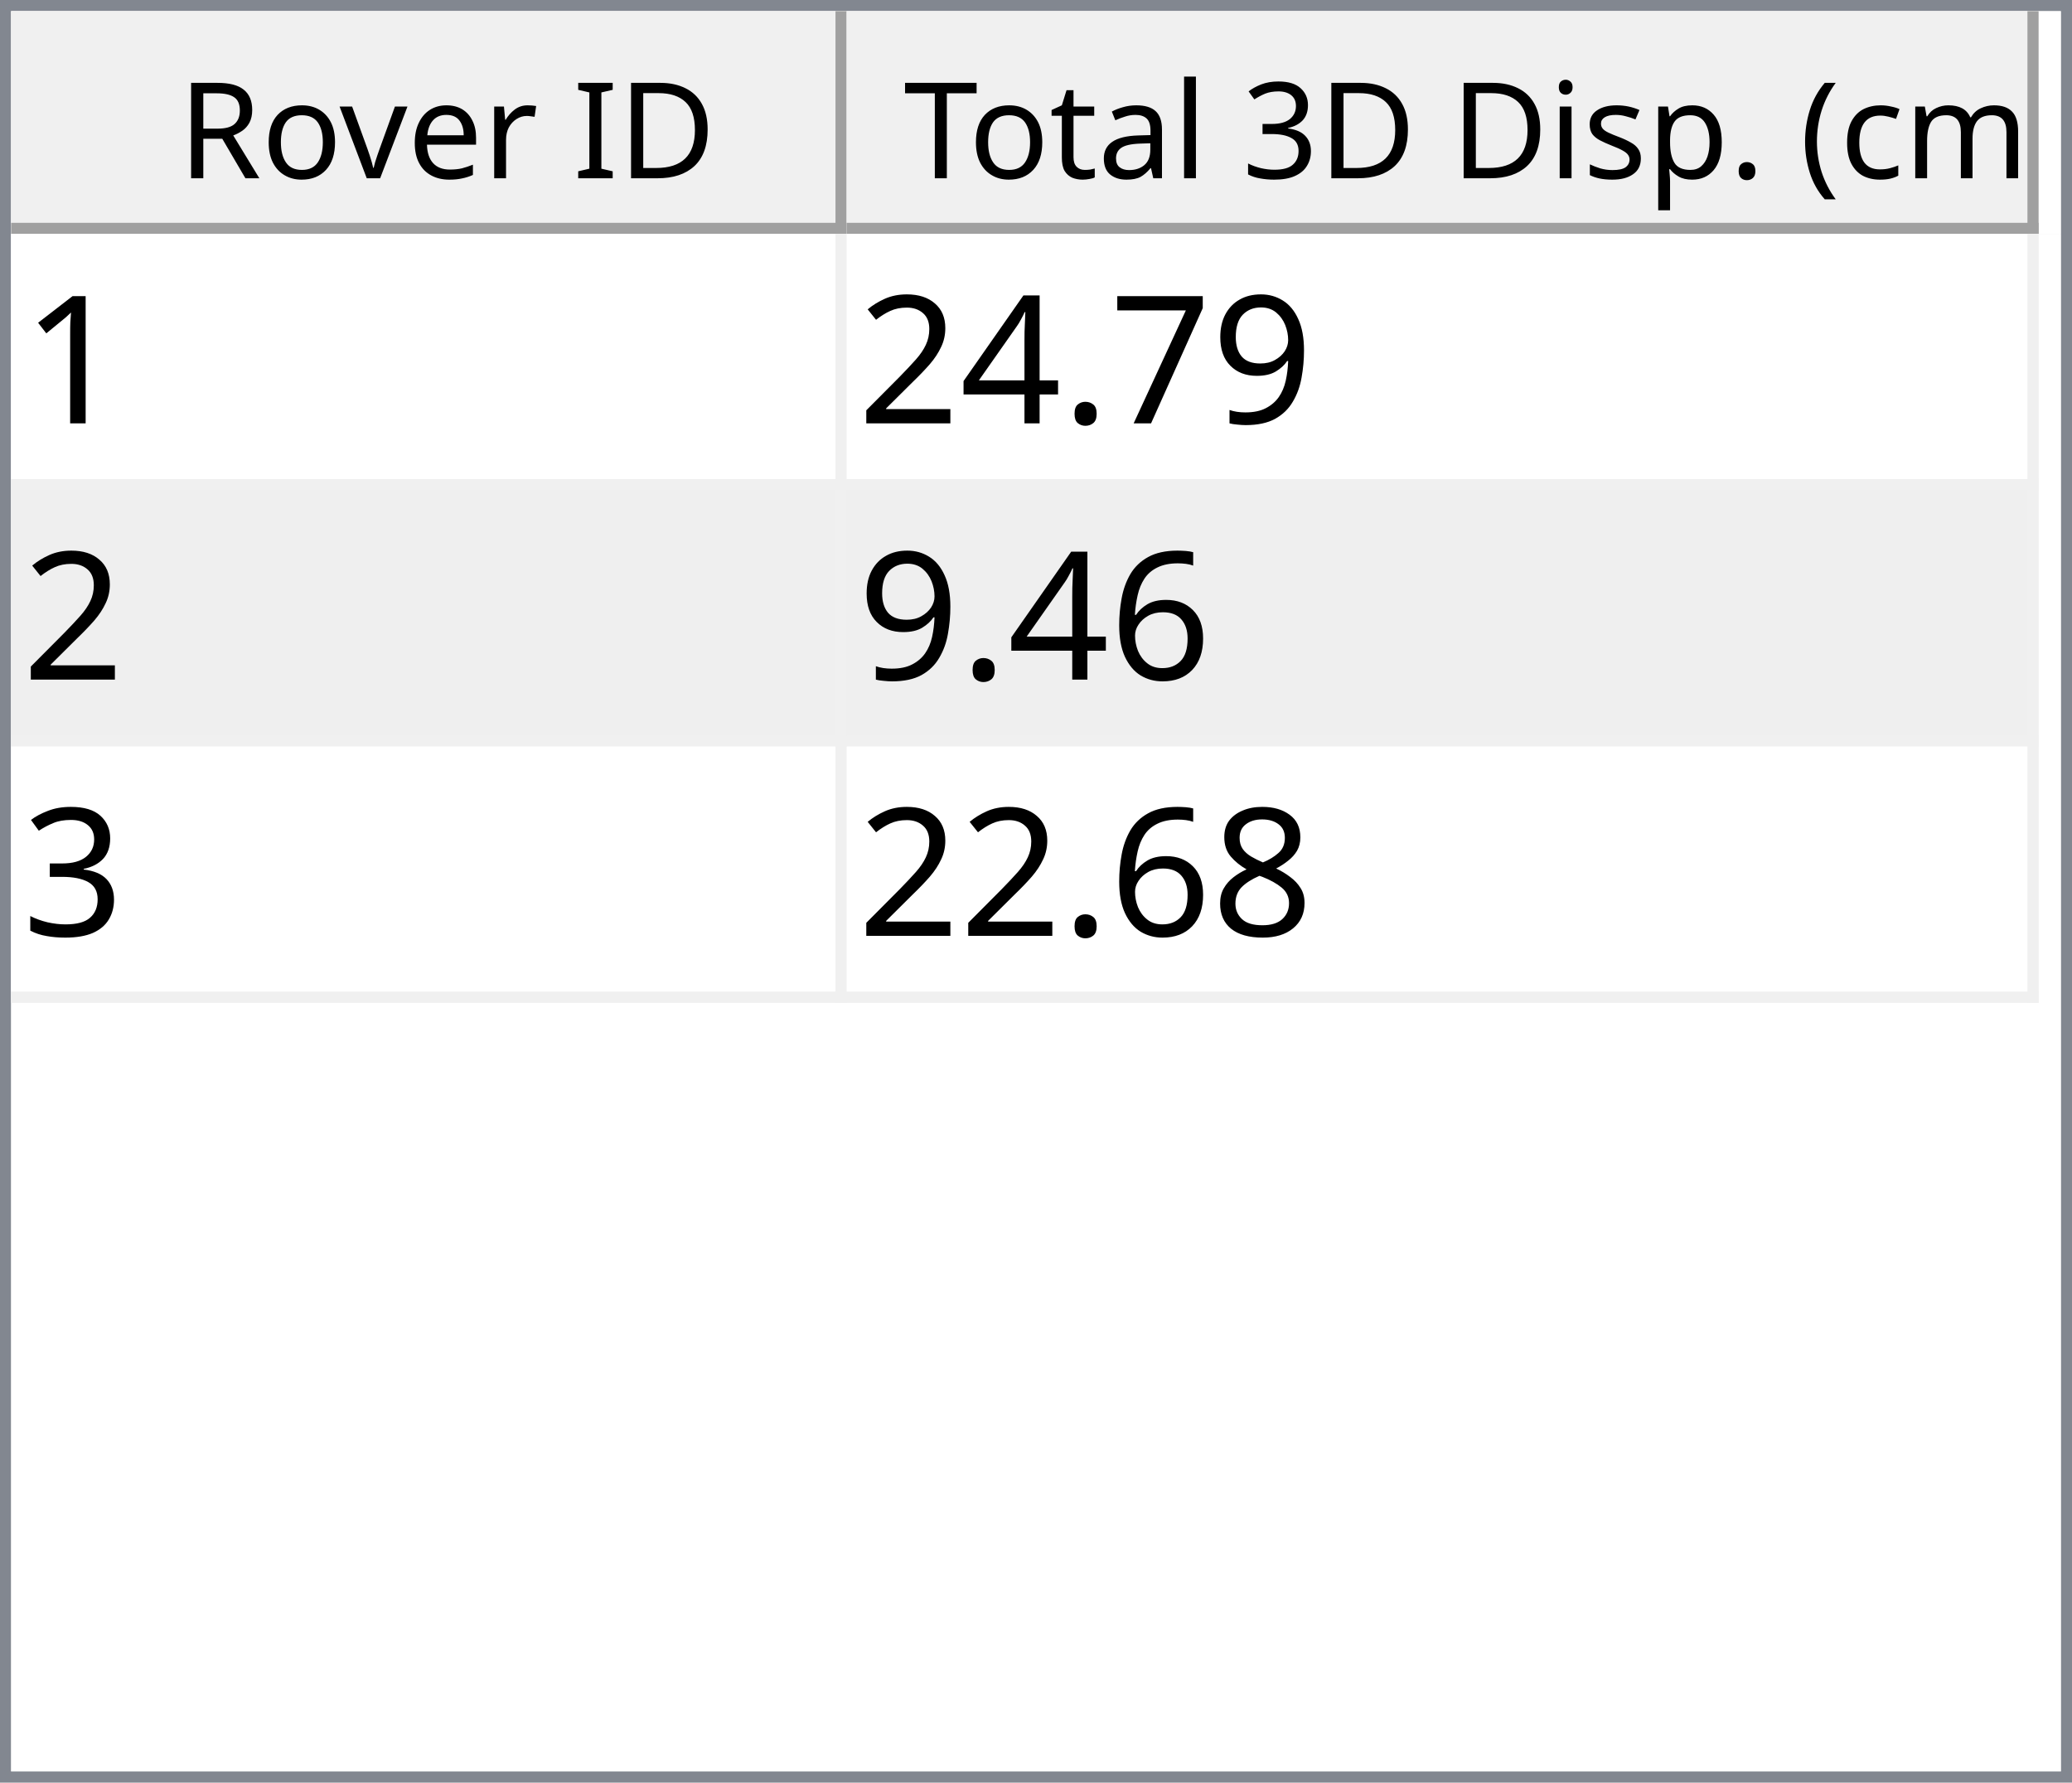
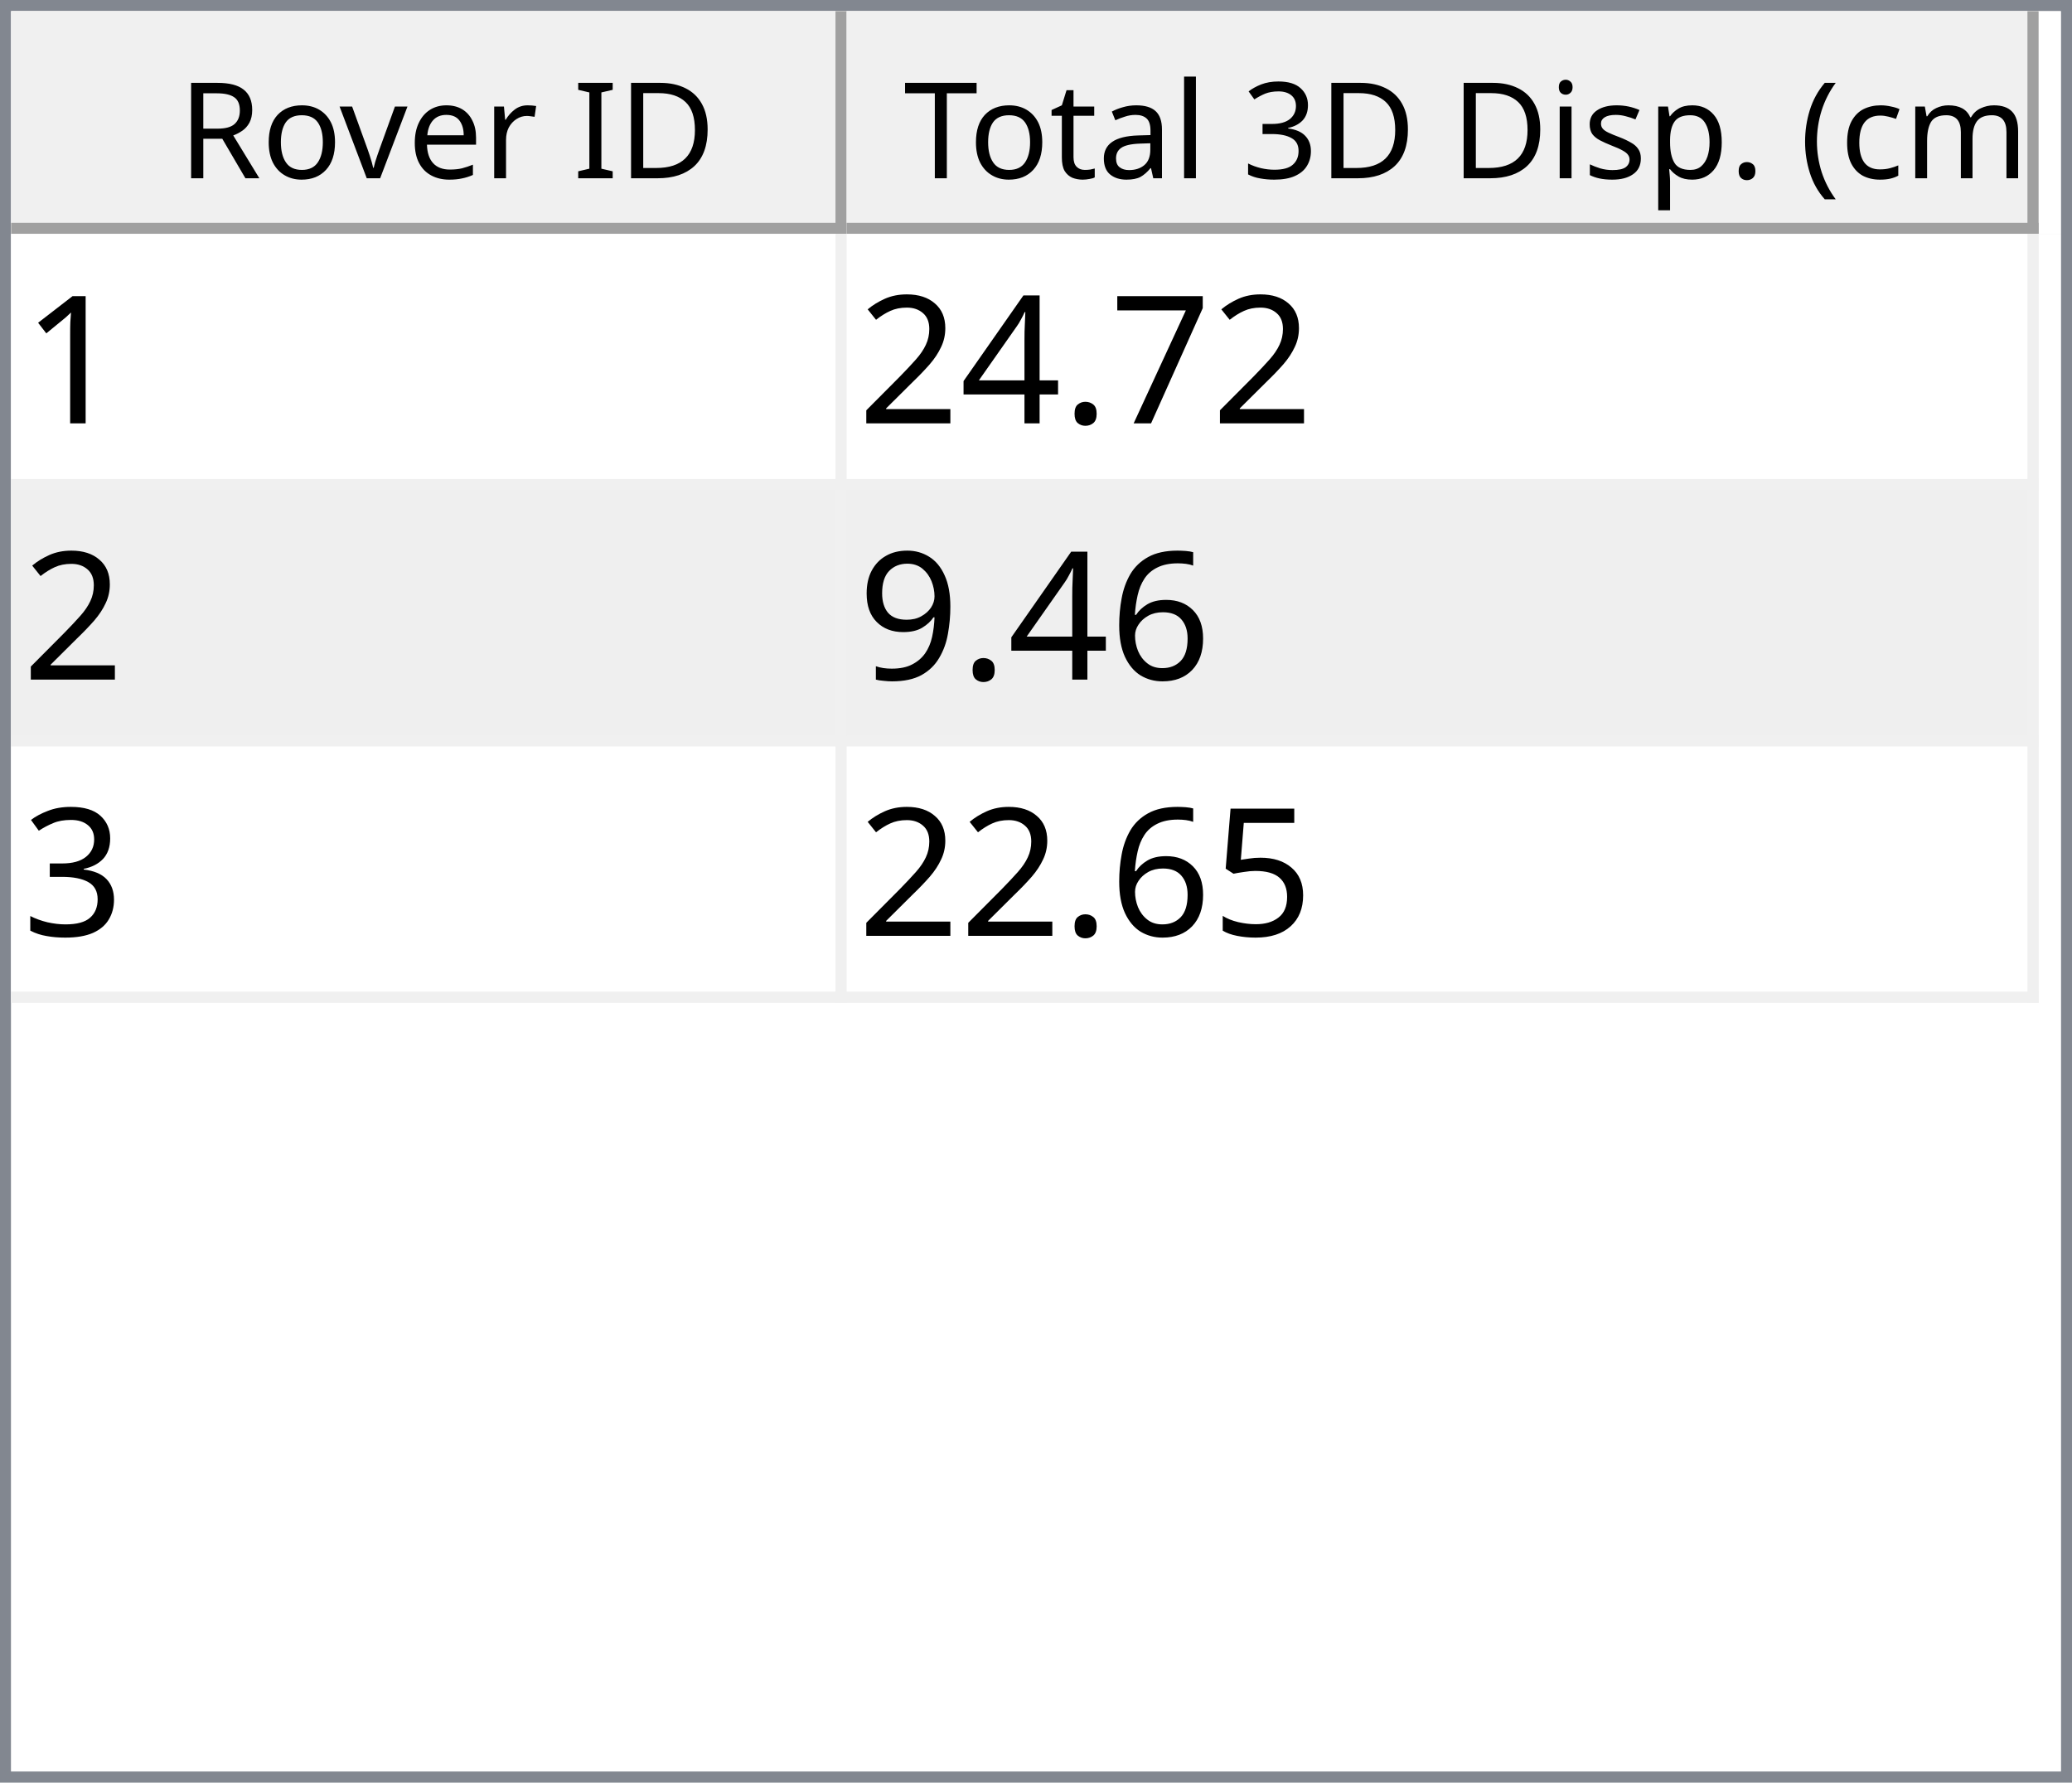
<svg xmlns="http://www.w3.org/2000/svg" style="fill-opacity:1; color-rendering:auto; color-interpolation:auto; text-rendering:auto; stroke:black; stroke-linecap:square; stroke-miterlimit:10; shape-rendering:auto; stroke-opacity:1; fill:black; stroke-dasharray:none; font-weight:normal; stroke-width:1; font-family:'Dialog'; font-style:normal; stroke-linejoin:miter; font-size:12px; stroke-dashoffset:0; image-rendering:auto;" width="186" height="160">
  <defs id="genericDefs" />
  <g>
    <defs id="defs1">
      <clipPath clipPathUnits="userSpaceOnUse" id="clipPath1">
        <path d="M0 0 L186 0 L186 160 L0 160 L0 0 Z" />
      </clipPath>
      <clipPath clipPathUnits="userSpaceOnUse" id="clipPath2">
        <path d="M0 0 L0 160 L186 160 L186 0 Z" />
      </clipPath>
      <clipPath clipPathUnits="userSpaceOnUse" id="clipPath3">
        <path d="M0 0 L0 20 L184 20 L184 0 Z" />
      </clipPath>
      <clipPath clipPathUnits="userSpaceOnUse" id="clipPath4">
        <path d="M0 0 L0 20 L75 20 L75 0 Z" />
      </clipPath>
      <clipPath clipPathUnits="userSpaceOnUse" id="clipPath5">
        <path d="M1 1 L1 19 L74 19 L74 1 Z" />
      </clipPath>
      <clipPath clipPathUnits="userSpaceOnUse" id="clipPath6">
        <path d="M0 0 L0 18 L73 18 L73 0 Z" />
      </clipPath>
      <clipPath clipPathUnits="userSpaceOnUse" id="clipPath7">
        <path d="M-0.5 -0.5 L-0.5 19.5 L74.5 19.5 L74.5 -0.5 Z" />
      </clipPath>
      <clipPath clipPathUnits="userSpaceOnUse" id="clipPath8">
        <path d="M0 0 L0 20 L107 20 L107 0 Z" />
      </clipPath>
      <clipPath clipPathUnits="userSpaceOnUse" id="clipPath9">
        <path d="M1 1 L1 19 L106 19 L106 1 Z" />
      </clipPath>
      <clipPath clipPathUnits="userSpaceOnUse" id="clipPath10">
        <path d="M0 0 L0 18 L105 18 L105 0 Z" />
      </clipPath>
      <clipPath clipPathUnits="userSpaceOnUse" id="clipPath11">
        <path d="M-0.5 -0.5 L-0.5 19.5 L106.5 19.5 L106.5 -0.5 Z" />
      </clipPath>
      <clipPath clipPathUnits="userSpaceOnUse" id="clipPath12">
        <path d="M0 0 L0 138 L184 138 L184 0 Z" />
      </clipPath>
      <clipPath clipPathUnits="userSpaceOnUse" id="clipPath13">
        <path d="M0 0 L0 69 L182 69 L182 0 Z" />
      </clipPath>
      <clipPath clipPathUnits="userSpaceOnUse" id="clipPath14">
        <path d="M-0.5 -0.5 L-0.5 68.5 L181.5 68.5 L181.5 -0.5 Z" />
      </clipPath>
      <clipPath clipPathUnits="userSpaceOnUse" id="clipPath15">
        <path d="M0 0 L0 22 L74 22 L74 0 Z" />
      </clipPath>
      <clipPath clipPathUnits="userSpaceOnUse" id="clipPath16">
        <path d="M0 0 L0 22 L106 22 L106 0 Z" />
      </clipPath>
      <font horiz-adv-x="64.551" id="font1">
        <font-face ascent="107.91" descent="25.098" units-per-em="100" style="font-style:normal; font-family:Segoe UI; font-weight:normal;" />
        <missing-glyph horiz-adv-x="64.551" d="M8.109 0 L8.109 68.266 L56.453 68.266 L56.453 0 L8.109 0 ZM15.328 7.234 L49.219 7.234 L49.219 61.031 L15.328 61.031 L15.328 7.234 Z" />
        <glyph unicode="D" horiz-adv-x="70.117" d="M9.188 0 L9.188 70.016 L28.516 70.016 Q65.531 70.016 65.531 35.891 Q65.531 19.672 55.25 9.836 Q44.969 0 27.734 0 L9.188 0 ZM17.391 62.594 L17.391 7.422 L27.828 7.422 Q41.609 7.422 49.273 14.797 Q56.938 22.172 56.938 35.688 Q56.938 62.594 28.328 62.594 L17.391 62.594 Z" />
        <glyph unicode="I" horiz-adv-x="26.611" d="M17.391 0 L9.188 0 L9.188 70.016 L17.391 70.016 L17.391 0 Z" />
        <glyph unicode=" " horiz-adv-x="27.393" d="" />
        <glyph unicode="r" horiz-adv-x="34.766" d="M34.188 41.891 Q32.078 43.5 28.125 43.5 Q23 43.5 19.555 38.672 Q16.109 33.844 16.109 25.484 L16.109 0 L8.109 0 L8.109 50 L16.109 50 L16.109 39.703 L16.312 39.703 Q18.016 44.969 21.531 47.922 Q25.047 50.875 29.391 50.875 Q32.516 50.875 34.188 50.203 L34.188 41.891 Z" />
        <glyph unicode="e" horiz-adv-x="52.295" d="M48.297 23 L12.984 23 Q13.188 14.656 17.484 10.109 Q21.781 5.562 29.297 5.562 Q37.75 5.562 44.828 11.141 L44.828 3.609 Q38.234 -1.172 27.391 -1.172 Q16.797 -1.172 10.742 5.641 Q4.688 12.453 4.688 24.812 Q4.688 36.469 11.305 43.82 Q17.922 51.172 27.734 51.172 Q37.547 51.172 42.922 44.828 Q48.297 38.484 48.297 27.203 L48.297 23 ZM40.094 29.781 Q40.047 36.719 36.75 40.578 Q33.453 44.438 27.594 44.438 Q21.922 44.438 17.969 40.383 Q14.016 36.328 13.094 29.781 L40.094 29.781 Z" />
        <glyph unicode="v" horiz-adv-x="47.9" d="M47.406 50 L27.484 0 L19.625 0 L0.688 50 L9.469 50 L22.172 13.672 Q23.578 9.672 23.922 6.688 L24.125 6.688 Q24.609 10.453 25.688 13.484 L38.969 50 L47.406 50 Z" />
        <glyph unicode="o" horiz-adv-x="58.594" d="M29 -1.172 Q17.922 -1.172 11.305 5.836 Q4.688 12.844 4.688 24.422 Q4.688 37.016 11.57 44.094 Q18.453 51.172 30.172 51.172 Q41.359 51.172 47.633 44.289 Q53.906 37.406 53.906 25.203 Q53.906 13.234 47.141 6.031 Q40.375 -1.172 29 -1.172 ZM29.594 44.438 Q21.875 44.438 17.383 39.188 Q12.891 33.938 12.891 24.703 Q12.891 15.828 17.43 10.695 Q21.969 5.562 29.594 5.562 Q37.359 5.562 41.531 10.594 Q45.703 15.625 45.703 24.906 Q45.703 34.281 41.531 39.359 Q37.359 44.438 29.594 44.438 Z" />
        <glyph unicode="R" horiz-adv-x="59.814" d="M59.375 0 L49.609 0 L37.891 19.625 Q36.281 22.359 34.766 24.289 Q33.25 26.219 31.664 27.438 Q30.078 28.656 28.25 29.219 Q26.422 29.781 24.125 29.781 L17.391 29.781 L17.391 0 L9.188 0 L9.188 70.016 L30.078 70.016 Q34.672 70.016 38.555 68.867 Q42.438 67.719 45.289 65.375 Q48.141 63.031 49.758 59.547 Q51.375 56.062 51.375 51.375 Q51.375 47.703 50.273 44.656 Q49.172 41.609 47.148 39.211 Q45.125 36.812 42.266 35.133 Q39.406 33.453 35.844 32.516 L35.844 32.328 Q37.594 31.547 38.891 30.547 Q40.188 29.547 41.359 28.18 Q42.531 26.812 43.68 25.078 Q44.828 23.344 46.234 21.047 L59.375 0 ZM17.391 62.594 L17.391 37.203 L28.516 37.203 Q31.594 37.203 34.203 38.133 Q36.812 39.062 38.719 40.797 Q40.625 42.531 41.703 45.047 Q42.781 47.562 42.781 50.688 Q42.781 56.297 39.141 59.445 Q35.5 62.594 28.609 62.594 L17.391 62.594 Z" />
        <glyph unicode=")" horiz-adv-x="30.176" d="M8.297 -15.922 L1.172 -15.922 Q16.406 2.344 16.406 26.812 Q16.406 51.469 1.078 70.016 L8.297 70.016 Q23.531 52.156 23.531 26.703 Q23.531 1.375 8.297 -15.922 Z" />
        <glyph unicode="m" horiz-adv-x="86.133" d="M79.109 0 L71.094 0 L71.094 28.719 Q71.094 37.016 68.531 40.727 Q65.969 44.438 59.906 44.438 Q54.781 44.438 51.195 39.75 Q47.609 35.062 47.609 28.516 L47.609 0 L39.594 0 L39.594 29.688 Q39.594 44.438 28.219 44.438 Q22.953 44.438 19.531 40.016 Q16.109 35.594 16.109 28.516 L16.109 0 L8.109 0 L8.109 50 L16.109 50 L16.109 42.094 L16.312 42.094 Q21.625 51.172 31.844 51.172 Q36.969 51.172 40.773 48.312 Q44.578 45.453 46 40.828 Q51.562 51.172 62.594 51.172 Q79.109 51.172 79.109 30.812 L79.109 0 Z" />
        <glyph unicode="c" horiz-adv-x="46.191" d="M42.188 2.297 Q36.422 -1.172 28.516 -1.172 Q17.828 -1.172 11.258 5.789 Q4.688 12.75 4.688 23.828 Q4.688 36.188 11.766 43.68 Q18.844 51.172 30.672 51.172 Q37.25 51.172 42.281 48.734 L42.281 40.531 Q36.719 44.438 30.375 44.438 Q22.703 44.438 17.797 38.945 Q12.891 33.453 12.891 24.516 Q12.891 15.719 17.508 10.641 Q22.125 5.562 29.891 5.562 Q36.422 5.562 42.188 9.906 L42.188 2.297 Z" />
        <glyph unicode="(" horiz-adv-x="30.176" d="M29.109 -15.922 L21.969 -15.922 Q6.844 1.375 6.844 26.703 Q6.844 52.156 21.969 70.016 L29.203 70.016 Q13.875 51.469 13.875 26.812 Q13.875 2.344 29.109 -15.922 Z" />
        <glyph unicode="." horiz-adv-x="21.68" d="M10.891 -1.078 Q8.641 -1.078 7.055 0.539 Q5.469 2.156 5.469 4.391 Q5.469 6.641 7.055 8.273 Q8.641 9.906 10.891 9.906 Q13.188 9.906 14.797 8.273 Q16.406 6.641 16.406 4.391 Q16.406 2.156 14.797 0.539 Q13.188 -1.078 10.891 -1.078 Z" />
        <glyph unicode="p" horiz-adv-x="58.789" d="M16.312 7.234 L16.109 7.234 L16.109 -23 L8.109 -23 L8.109 50 L16.109 50 L16.109 41.219 L16.312 41.219 Q22.219 51.172 33.594 51.172 Q43.266 51.172 48.688 44.461 Q54.109 37.75 54.109 26.469 Q54.109 13.922 48 6.375 Q41.891 -1.172 31.297 -1.172 Q21.578 -1.172 16.312 7.234 ZM16.109 27.391 L16.109 20.406 Q16.109 14.203 20.141 9.883 Q24.172 5.562 30.375 5.562 Q37.641 5.562 41.773 11.133 Q45.906 16.703 45.906 26.609 Q45.906 34.969 42.047 39.703 Q38.188 44.438 31.594 44.438 Q24.609 44.438 20.359 39.578 Q16.109 34.719 16.109 27.391 Z" />
        <glyph unicode="s" horiz-adv-x="42.432" d="M5.078 1.812 L5.078 10.406 Q11.625 5.562 19.484 5.562 Q30.031 5.562 30.031 12.594 Q30.031 14.594 29.125 15.992 Q28.219 17.391 26.68 18.461 Q25.141 19.531 23.07 20.383 Q21 21.234 18.609 22.172 Q15.281 23.484 12.766 24.828 Q10.25 26.172 8.57 27.859 Q6.891 29.547 6.031 31.695 Q5.172 33.844 5.172 36.719 Q5.172 40.234 6.789 42.945 Q8.406 45.656 11.086 47.484 Q13.766 49.312 17.211 50.242 Q20.656 51.172 24.312 51.172 Q30.812 51.172 35.938 48.922 L35.938 40.828 Q30.422 44.438 23.25 44.438 Q21 44.438 19.195 43.922 Q17.391 43.406 16.094 42.477 Q14.797 41.547 14.086 40.258 Q13.375 38.969 13.375 37.406 Q13.375 35.453 14.086 34.133 Q14.797 32.812 16.164 31.789 Q17.531 30.766 19.484 29.938 Q21.438 29.109 23.922 28.125 Q27.25 26.859 29.883 25.516 Q32.516 24.172 34.375 22.484 Q36.234 20.797 37.234 18.602 Q38.234 16.406 38.234 13.375 Q38.234 9.672 36.602 6.938 Q34.969 4.203 32.234 2.398 Q29.5 0.594 25.93 -0.289 Q22.359 -1.172 18.453 -1.172 Q10.75 -1.172 5.078 1.812 Z" />
        <glyph unicode="i" horiz-adv-x="24.219" d="M12.203 62.703 Q10.062 62.703 8.547 64.164 Q7.031 65.625 7.031 67.875 Q7.031 70.125 8.547 71.609 Q10.062 73.094 12.203 73.094 Q14.406 73.094 15.945 71.609 Q17.484 70.125 17.484 67.875 Q17.484 65.719 15.945 64.211 Q14.406 62.703 12.203 62.703 ZM16.109 0 L8.109 0 L8.109 50 L16.109 50 L16.109 0 Z" />
        <glyph unicode="3" horiz-adv-x="53.906" d="M46.531 19.828 Q46.531 15.094 44.75 11.211 Q42.969 7.328 39.719 4.57 Q36.469 1.812 31.93 0.297 Q27.391 -1.219 21.922 -1.219 Q11.922 -1.219 6 2.594 L6 11.188 Q13.094 5.609 22.219 5.609 Q25.875 5.609 28.828 6.539 Q31.781 7.469 33.906 9.227 Q36.031 10.984 37.18 13.477 Q38.328 15.969 38.328 19.094 Q38.328 32.812 18.797 32.812 L12.984 32.812 L12.984 39.594 L18.5 39.594 Q35.797 39.594 35.797 52.484 Q35.797 64.406 22.609 64.406 Q15.188 64.406 8.688 59.422 L8.688 67.188 Q15.375 71.188 24.609 71.188 Q29 71.188 32.57 69.969 Q36.141 68.75 38.68 66.555 Q41.219 64.359 42.609 61.281 Q44 58.203 44 54.5 Q44 40.672 30.031 36.719 L30.031 36.531 Q33.594 36.141 36.625 34.797 Q39.656 33.453 41.852 31.305 Q44.047 29.156 45.289 26.25 Q46.531 23.344 46.531 19.828 Z" />
        <glyph unicode="l" horiz-adv-x="24.219" d="M16.109 0 L8.109 0 L8.109 74.031 L16.109 74.031 L16.109 0 Z" />
        <glyph unicode="a" horiz-adv-x="50.879" d="M43.891 0 L35.891 0 L35.891 7.812 L35.688 7.812 Q30.469 -1.172 20.312 -1.172 Q12.844 -1.172 8.617 2.781 Q4.391 6.734 4.391 13.281 Q4.391 27.297 20.906 29.594 L35.891 31.688 Q35.891 44.438 25.594 44.438 Q16.547 44.438 9.281 38.281 L9.281 46.484 Q16.656 51.172 26.266 51.172 Q43.891 51.172 43.891 32.516 L43.891 0 ZM35.891 25.297 L23.828 23.641 Q18.266 22.859 15.43 20.875 Q12.594 18.891 12.594 13.875 Q12.594 10.203 15.211 7.883 Q17.828 5.562 22.172 5.562 Q28.125 5.562 32.008 9.742 Q35.891 13.922 35.891 20.312 L35.891 25.297 Z" />
        <glyph unicode="t" horiz-adv-x="33.887" d="M31.297 0.484 Q28.469 -1.078 23.828 -1.078 Q10.688 -1.078 10.688 13.578 L10.688 43.172 L2.094 43.172 L2.094 50 L10.688 50 L10.688 62.203 L18.703 64.797 L18.703 50 L31.297 50 L31.297 43.172 L18.703 43.172 L18.703 14.984 Q18.703 9.969 20.414 7.82 Q22.125 5.672 26.078 5.672 Q29.109 5.672 31.297 7.328 L31.297 0.484 Z" />
        <glyph unicode="T" horiz-adv-x="52.393" d="M50.594 62.594 L30.375 62.594 L30.375 0 L22.172 0 L22.172 62.594 L2 62.594 L2 70.016 L50.594 70.016 L50.594 62.594 Z" />
      </font>
      <font horiz-adv-x="75.0" id="font2">
        <font-face ascent="100.537" descent="21.973" units-per-em="100" style="font-style:normal; font-family:sans-serif; font-weight:normal;" />
        <missing-glyph horiz-adv-x="75.0" d="M12.5 0 L12.5 62.5 L62.5 62.5 L62.5 0 L12.5 0 ZM14.062 1.562 L60.938 1.562 L60.938 60.938 L14.062 60.938 L14.062 1.562 Z" />
        <glyph unicode="1" horiz-adv-x="55.615" d="M37.25 0 L28.469 0 L28.469 56 Q25.297 52.984 20.141 49.953 Q14.984 46.922 10.891 45.406 L10.891 53.906 Q18.266 57.375 23.781 62.305 Q29.297 67.234 31.594 71.875 L37.25 71.875 L37.25 0 Z" />
-         <glyph unicode="9" horiz-adv-x="55.615" d="M5.469 16.547 L13.922 17.328 Q14.984 11.375 18.016 8.688 Q21.047 6 25.781 6 Q29.828 6 32.883 7.859 Q35.938 9.719 37.891 12.82 Q39.844 15.922 41.164 21.195 Q42.484 26.469 42.484 31.938 Q42.484 32.516 42.438 33.688 Q39.797 29.5 35.234 26.883 Q30.672 24.266 25.344 24.266 Q16.453 24.266 10.305 30.711 Q4.156 37.156 4.156 47.703 Q4.156 58.594 10.578 65.234 Q17 71.875 26.656 71.875 Q33.641 71.875 39.43 68.117 Q45.219 64.359 48.219 57.398 Q51.219 50.438 51.219 37.25 Q51.219 23.531 48.242 15.406 Q45.266 7.281 39.383 3.031 Q33.5 -1.219 25.594 -1.219 Q17.188 -1.219 11.867 3.445 Q6.547 8.109 5.469 16.547 ZM41.453 48.141 Q41.453 55.719 37.43 60.156 Q33.406 64.594 27.734 64.594 Q21.875 64.594 17.531 59.812 Q13.188 55.031 13.188 47.406 Q13.188 40.578 17.312 36.305 Q21.438 32.031 27.484 32.031 Q33.594 32.031 37.523 36.305 Q41.453 40.578 41.453 48.141 Z" />
        <glyph unicode="7" horiz-adv-x="55.615" d="M4.734 62.203 L4.734 70.656 L51.078 70.656 L51.078 63.812 Q44.234 56.547 37.523 44.484 Q30.812 32.422 27.156 19.672 Q24.516 10.688 23.781 0 L14.75 0 Q14.891 8.453 18.062 20.414 Q21.234 32.375 27.172 43.484 Q33.109 54.594 39.797 62.203 L4.734 62.203 Z" />
        <glyph unicode="." horiz-adv-x="27.783" d="M9.078 0 L9.078 10.016 L19.094 10.016 L19.094 0 L9.078 0 Z" />
        <glyph unicode="4" horiz-adv-x="55.615" d="M32.328 0 L32.328 17.141 L1.266 17.141 L1.266 25.203 L33.938 71.578 L41.109 71.578 L41.109 25.203 L50.781 25.203 L50.781 17.141 L41.109 17.141 L41.109 0 L32.328 0 ZM32.328 25.203 L32.328 57.469 L9.906 25.203 L32.328 25.203 Z" />
        <glyph unicode="2" horiz-adv-x="55.615" d="M50.344 8.453 L50.344 0 L3.031 0 Q2.938 3.172 4.047 6.109 Q5.859 10.938 9.836 15.625 Q13.812 20.312 21.344 26.469 Q33.016 36.031 37.117 41.625 Q41.219 47.219 41.219 52.203 Q41.219 57.422 37.477 61.008 Q33.734 64.594 27.734 64.594 Q21.391 64.594 17.578 60.789 Q13.766 56.984 13.719 50.25 L4.688 51.172 Q5.609 61.281 11.664 66.578 Q17.719 71.875 27.938 71.875 Q38.234 71.875 44.242 66.164 Q50.25 60.453 50.25 52 Q50.25 47.703 48.492 43.555 Q46.734 39.406 42.656 34.812 Q38.578 30.219 29.109 22.219 Q21.188 15.578 18.945 13.211 Q16.703 10.844 15.234 8.453 L50.344 8.453 Z" />
        <glyph unicode="6" horiz-adv-x="55.615" d="M49.75 54.047 L41.016 53.375 Q39.844 58.547 37.703 60.891 Q34.125 64.656 28.906 64.656 Q24.703 64.656 21.531 62.312 Q17.391 59.281 14.992 53.469 Q12.594 47.656 12.5 36.922 Q15.672 41.75 20.266 44.094 Q24.859 46.438 29.891 46.438 Q38.672 46.438 44.852 39.969 Q51.031 33.5 51.031 23.25 Q51.031 16.5 48.125 10.719 Q45.219 4.938 40.141 1.859 Q35.062 -1.219 28.609 -1.219 Q17.625 -1.219 10.695 6.859 Q3.766 14.938 3.766 33.5 Q3.766 54.25 11.422 63.672 Q18.109 71.875 29.438 71.875 Q37.891 71.875 43.289 67.141 Q48.688 62.406 49.75 54.047 ZM13.875 23.188 Q13.875 18.656 15.797 14.508 Q17.719 10.359 21.188 8.18 Q24.656 6 28.469 6 Q34.031 6 38.039 10.492 Q42.047 14.984 42.047 22.703 Q42.047 30.125 38.086 34.398 Q34.125 38.672 28.125 38.672 Q22.172 38.672 18.023 34.398 Q13.875 30.125 13.875 23.188 Z" />
+         <glyph unicode="9" horiz-adv-x="55.615" d="M5.469 16.547 L13.922 17.328 Q14.984 11.375 18.016 8.688 Q21.047 6 25.781 6 Q29.828 6 32.883 7.859 Q35.938 9.719 37.891 12.82 Q39.844 15.922 41.164 21.195 Q42.484 26.469 42.484 31.938 Q42.484 32.516 42.438 33.688 Q39.797 29.5 35.234 26.883 Q30.672 24.266 25.344 24.266 Q16.453 24.266 10.305 30.711 Q4.156 37.156 4.156 47.703 Q4.156 58.594 10.578 65.234 Q17 71.875 26.656 71.875 Q33.641 71.875 39.43 68.117 Q45.219 64.359 48.219 57.398 Q51.219 50.438 51.219 37.25 Q51.219 23.531 48.242 15.406 Q45.266 7.281 39.383 3.031 Q33.5 -1.219 25.594 -1.219 Q17.188 -1.219 11.867 3.445 Q6.547 8.109 5.469 16.547 ZM41.453 48.141 Q41.453 55.719 37.43 60.156 Q33.406 64.594 27.734 64.594 Q21.875 64.594 17.531 59.812 Q13.188 55.031 13.188 47.406 Q13.188 40.578 17.312 36.305 Q21.438 32.031 27.484 32.031 Q33.594 32.031 37.523 36.305 Q41.453 40.578 41.453 48.141 Z" />
        <glyph unicode="3" horiz-adv-x="55.615" d="M4.203 18.891 L12.984 20.062 Q14.5 12.594 18.141 9.297 Q21.781 6 27 6 Q33.203 6 37.477 10.297 Q41.75 14.594 41.75 20.953 Q41.75 27 37.797 30.93 Q33.844 34.859 27.734 34.859 Q25.25 34.859 21.531 33.891 L22.516 41.609 Q23.391 41.5 23.922 41.5 Q29.547 41.5 34.039 44.43 Q38.531 47.359 38.531 53.469 Q38.531 58.297 35.258 61.477 Q31.984 64.656 26.812 64.656 Q21.688 64.656 18.266 61.43 Q14.844 58.203 13.875 51.766 L5.078 53.328 Q6.688 62.156 12.398 67.016 Q18.109 71.875 26.609 71.875 Q32.469 71.875 37.398 69.359 Q42.328 66.844 44.945 62.5 Q47.562 58.156 47.562 53.266 Q47.562 48.641 45.07 44.828 Q42.578 41.016 37.703 38.766 Q44.047 37.312 47.562 32.695 Q51.078 28.078 51.078 21.141 Q51.078 11.766 44.242 5.25 Q37.406 -1.266 26.953 -1.266 Q17.531 -1.266 11.305 4.352 Q5.078 9.969 4.203 18.891 Z" />
-         <glyph unicode="8" horiz-adv-x="55.615" d="M17.672 38.812 Q12.203 40.828 9.57 44.539 Q6.938 48.25 6.938 53.422 Q6.938 61.234 12.555 66.555 Q18.172 71.875 27.484 71.875 Q36.859 71.875 42.578 66.43 Q48.297 60.984 48.297 53.172 Q48.297 48.188 45.68 44.508 Q43.062 40.828 37.75 38.812 Q44.344 36.672 47.781 31.883 Q51.219 27.094 51.219 20.453 Q51.219 11.281 44.727 5.031 Q38.234 -1.219 27.641 -1.219 Q17.047 -1.219 10.547 5.055 Q4.047 11.328 4.047 20.703 Q4.047 27.688 7.594 32.398 Q11.141 37.109 17.672 38.812 ZM15.922 53.719 Q15.922 48.641 19.195 45.414 Q22.469 42.188 27.688 42.188 Q32.766 42.188 36.016 45.383 Q39.266 48.578 39.266 53.219 Q39.266 58.062 35.914 61.359 Q32.562 64.656 27.594 64.656 Q22.562 64.656 19.242 61.43 Q15.922 58.203 15.922 53.719 ZM13.094 20.656 Q13.094 16.891 14.875 13.375 Q16.656 9.859 20.172 7.93 Q23.688 6 27.734 6 Q34.031 6 38.133 10.055 Q42.234 14.109 42.234 20.359 Q42.234 26.703 38.016 30.859 Q33.797 35.016 27.438 35.016 Q21.234 35.016 17.164 30.914 Q13.094 26.812 13.094 20.656 Z" />
+         <glyph unicode="5" horiz-adv-x="55.615" d="M4.156 18.75 L13.375 19.531 Q14.406 12.797 18.141 9.398 Q21.875 6 27.156 6 Q33.5 6 37.891 10.789 Q42.281 15.578 42.281 23.484 Q42.281 31 38.062 35.352 Q33.844 39.703 27 39.703 Q22.75 39.703 19.336 37.773 Q15.922 35.844 13.969 32.766 L5.719 33.844 L12.641 70.609 L48.25 70.609 L48.25 62.203 L19.672 62.203 L15.828 42.969 Q22.266 47.469 29.344 47.469 Q38.719 47.469 45.164 40.969 Q51.609 34.469 51.609 24.266 Q51.609 14.547 45.953 7.469 Q39.062 -1.219 27.156 -1.219 Q17.391 -1.219 11.211 4.25 Q5.031 9.719 4.156 18.75 Z" />
      </font>
    </defs>
    <g style="fill:white; stroke:white;">
      <rect x="0" y="0" width="186" style="clip-path:url(#clipPath1); stroke:none;" height="160" />
    </g>
    <g style="fill:white; text-rendering:optimizeSpeed; color-rendering:optimizeSpeed; image-rendering:optimizeSpeed; shape-rendering:crispEdges; stroke:white; color-interpolation:sRGB;">
      <rect x="0" width="186" height="160" y="0" style="stroke:none;" />
      <path style="stroke:none;" d="M0 160 L186 160 L186 0 L0 0 Z" />
    </g>
    <g style="fill:rgb(240,240,240); font-family:'Segoe UI'; stroke:rgb(240,240,240);">
      <rect x="0" y="0" width="186" style="clip-path:url(#clipPath2); stroke:none;" height="160" />
    </g>
    <g style="fill:rgb(130,135,144); font-family:'Segoe UI'; stroke:rgb(130,135,144);">
      <path d="M0 0 L186 0 L186 160 L0 160 L0 0 ZM1 1 L185 1 L185 159 L1 159 L1 1 Z" style="fill-rule:evenodd; clip-path:url(#clipPath2); stroke:none;" />
    </g>
    <g style="fill:white; font-family:'Segoe UI'; stroke:white;" transform="translate(1,1)">
      <rect x="0" y="0" width="184" style="clip-path:url(#clipPath3); stroke:none;" height="20" />
    </g>
    <g style="fill:rgb(240,240,240); font-family:'Segoe UI'; stroke:rgb(240,240,240);" transform="translate(1,1)">
      <rect x="0" y="0" width="75" style="clip-path:url(#clipPath4); stroke:none;" height="20" />
    </g>
    <g style="font-family:'Segoe UI';" transform="translate(2,2)">
      <text x="14" xml:space="preserve" y="14" style="clip-path:url(#clipPath6); stroke:none;">Rover ID</text>
    </g>
    <g style="fill:rgb(160,160,160); font-family:'Segoe UI'; stroke:rgb(160,160,160); stroke-linejoin:bevel;" transform="translate(1.5,1.5)">
      <line x1="74" x2="74" y1="0" style="fill:none; clip-path:url(#clipPath7);" y2="19" />
    </g>
    <g style="fill:rgb(160,160,160); font-family:'Segoe UI'; stroke:rgb(160,160,160); stroke-linejoin:bevel;" transform="matrix(1,0,0,1,1,1) translate(0.5,0.5)">
      <line x1="0" x2="74" y1="19" style="fill:none; clip-path:url(#clipPath7);" y2="19" />
    </g>
    <g style="fill:rgb(240,240,240); font-family:'Segoe UI'; stroke:rgb(240,240,240);" transform="translate(76,1)">
      <rect x="0" y="0" width="107" style="clip-path:url(#clipPath8); stroke:none;" height="20" />
    </g>
    <g style="font-family:'Segoe UI';" transform="translate(77,2)">
      <text x="1" xml:space="preserve" y="14" style="clip-path:url(#clipPath10); stroke:none;"> Total 3D Disp. (cm)</text>
    </g>
    <g style="fill:rgb(160,160,160); font-family:'Segoe UI'; stroke:rgb(160,160,160); stroke-linejoin:bevel;" transform="translate(76.5,1.5)">
      <line x1="106" x2="106" y1="0" style="fill:none; clip-path:url(#clipPath11);" y2="19" />
    </g>
    <g style="fill:rgb(160,160,160); font-family:'Segoe UI'; stroke:rgb(160,160,160); stroke-linejoin:bevel;" transform="matrix(1,0,0,1,76,1) translate(0.5,0.5)">
      <line x1="0" x2="106" y1="19" style="fill:none; clip-path:url(#clipPath11);" y2="19" />
    </g>
    <g style="fill:white; font-family:'Segoe UI'; stroke:white;" transform="translate(1,21)">
      <rect x="0" y="0" width="184" style="clip-path:url(#clipPath12); stroke:none;" height="138" />
    </g>
    <g style="fill:rgb(240,240,240); font-size:16px; font-family:sans-serif; stroke:rgb(240,240,240);" transform="translate(1,21)">
      <rect x="0" y="0" width="182" style="clip-path:url(#clipPath13); stroke:none;" height="69" />
      <line transform="translate(0.5,0.5)" x1="0" x2="181" y1="22" style="clip-path:url(#clipPath14); fill:none; stroke-linejoin:bevel;" y2="22" />
    </g>
    <g transform="matrix(1,0,0,1,1,21) translate(0.5,0.5)" style="fill:rgb(240,240,240); font-size:16px; font-family:sans-serif; stroke:rgb(240,240,240); stroke-linejoin:bevel;">
      <line x1="0" x2="181" y1="45" style="fill:none; clip-path:url(#clipPath14);" y2="45" />
    </g>
    <g transform="matrix(1,0,0,1,1,21) translate(0.5,0.5)" style="fill:rgb(240,240,240); font-size:16px; font-family:sans-serif; stroke:rgb(240,240,240); stroke-linejoin:bevel;">
      <line x1="0" x2="181" y1="68" style="fill:none; clip-path:url(#clipPath14);" y2="68" />
    </g>
    <g transform="matrix(1,0,0,1,1,21) translate(0.5,0.5)" style="fill:rgb(240,240,240); font-size:16px; font-family:sans-serif; stroke:rgb(240,240,240); stroke-linejoin:bevel;">
      <line x1="74" x2="74" y1="0" style="fill:none; clip-path:url(#clipPath14);" y2="68" />
    </g>
    <g transform="matrix(1,0,0,1,1,21) translate(0.5,0.5)" style="fill:rgb(240,240,240); font-size:16px; font-family:sans-serif; stroke:rgb(240,240,240); stroke-linejoin:bevel;">
      <line x1="181" x2="181" y1="0" style="fill:none; clip-path:url(#clipPath14);" y2="68" />
    </g>
    <g style="fill:white; font-size:16px; font-family:sans-serif; stroke:white;" transform="matrix(1,0,0,1,1,21)">
      <rect x="0" y="0" width="74" style="clip-path:url(#clipPath15); stroke:none;" height="22" />
      <text x="1" y="17" style="fill:black; clip-path:url(#clipPath15); stroke:none;" xml:space="preserve">1</text>
    </g>
    <g style="fill:white; font-size:16px; font-family:sans-serif; stroke:white;" transform="matrix(1,0,0,1,1,21) translate(75,0)">
      <rect x="0" y="0" width="106" style="clip-path:url(#clipPath16); stroke:none;" height="22" />
-       <text x="1" y="17" style="fill:black; clip-path:url(#clipPath16); stroke:none;" xml:space="preserve">24.79</text>
+       <text x="1" y="17" style="fill:black; clip-path:url(#clipPath16); stroke:none;" xml:space="preserve">24.72</text>
    </g>
    <g style="fill:rgb(239,239,239); font-size:16px; font-family:sans-serif; stroke:rgb(239,239,239);" transform="matrix(1,0,0,1,1,21) translate(0,23)">
      <rect x="0" y="0" width="74" style="clip-path:url(#clipPath15); stroke:none;" height="22" />
      <text x="1" y="17" style="fill:black; clip-path:url(#clipPath15); stroke:none;" xml:space="preserve">2</text>
    </g>
    <g style="fill:rgb(239,239,239); font-size:16px; font-family:sans-serif; stroke:rgb(239,239,239);" transform="matrix(1,0,0,1,1,21) translate(75,23)">
      <rect x="0" y="0" width="106" style="clip-path:url(#clipPath16); stroke:none;" height="22" />
      <text x="1" y="17" style="fill:black; clip-path:url(#clipPath16); stroke:none;" xml:space="preserve">9.46</text>
    </g>
    <g style="fill:white; font-size:16px; font-family:sans-serif; stroke:white;" transform="matrix(1,0,0,1,1,21) translate(0,46)">
      <rect x="0" y="0" width="74" style="clip-path:url(#clipPath15); stroke:none;" height="22" />
      <text x="1" y="17" style="fill:black; clip-path:url(#clipPath15); stroke:none;" xml:space="preserve">3</text>
    </g>
    <g style="fill:white; font-size:16px; font-family:sans-serif; stroke:white;" transform="matrix(1,0,0,1,1,21) translate(75,46)">
      <rect x="0" y="0" width="106" style="clip-path:url(#clipPath16); stroke:none;" height="22" />
-       <text x="1" y="17" style="fill:black; clip-path:url(#clipPath16); stroke:none;" xml:space="preserve">22.68</text>
+       <text x="1" y="17" style="fill:black; clip-path:url(#clipPath16); stroke:none;" xml:space="preserve">22.65</text>
    </g>
  </g>
</svg>
